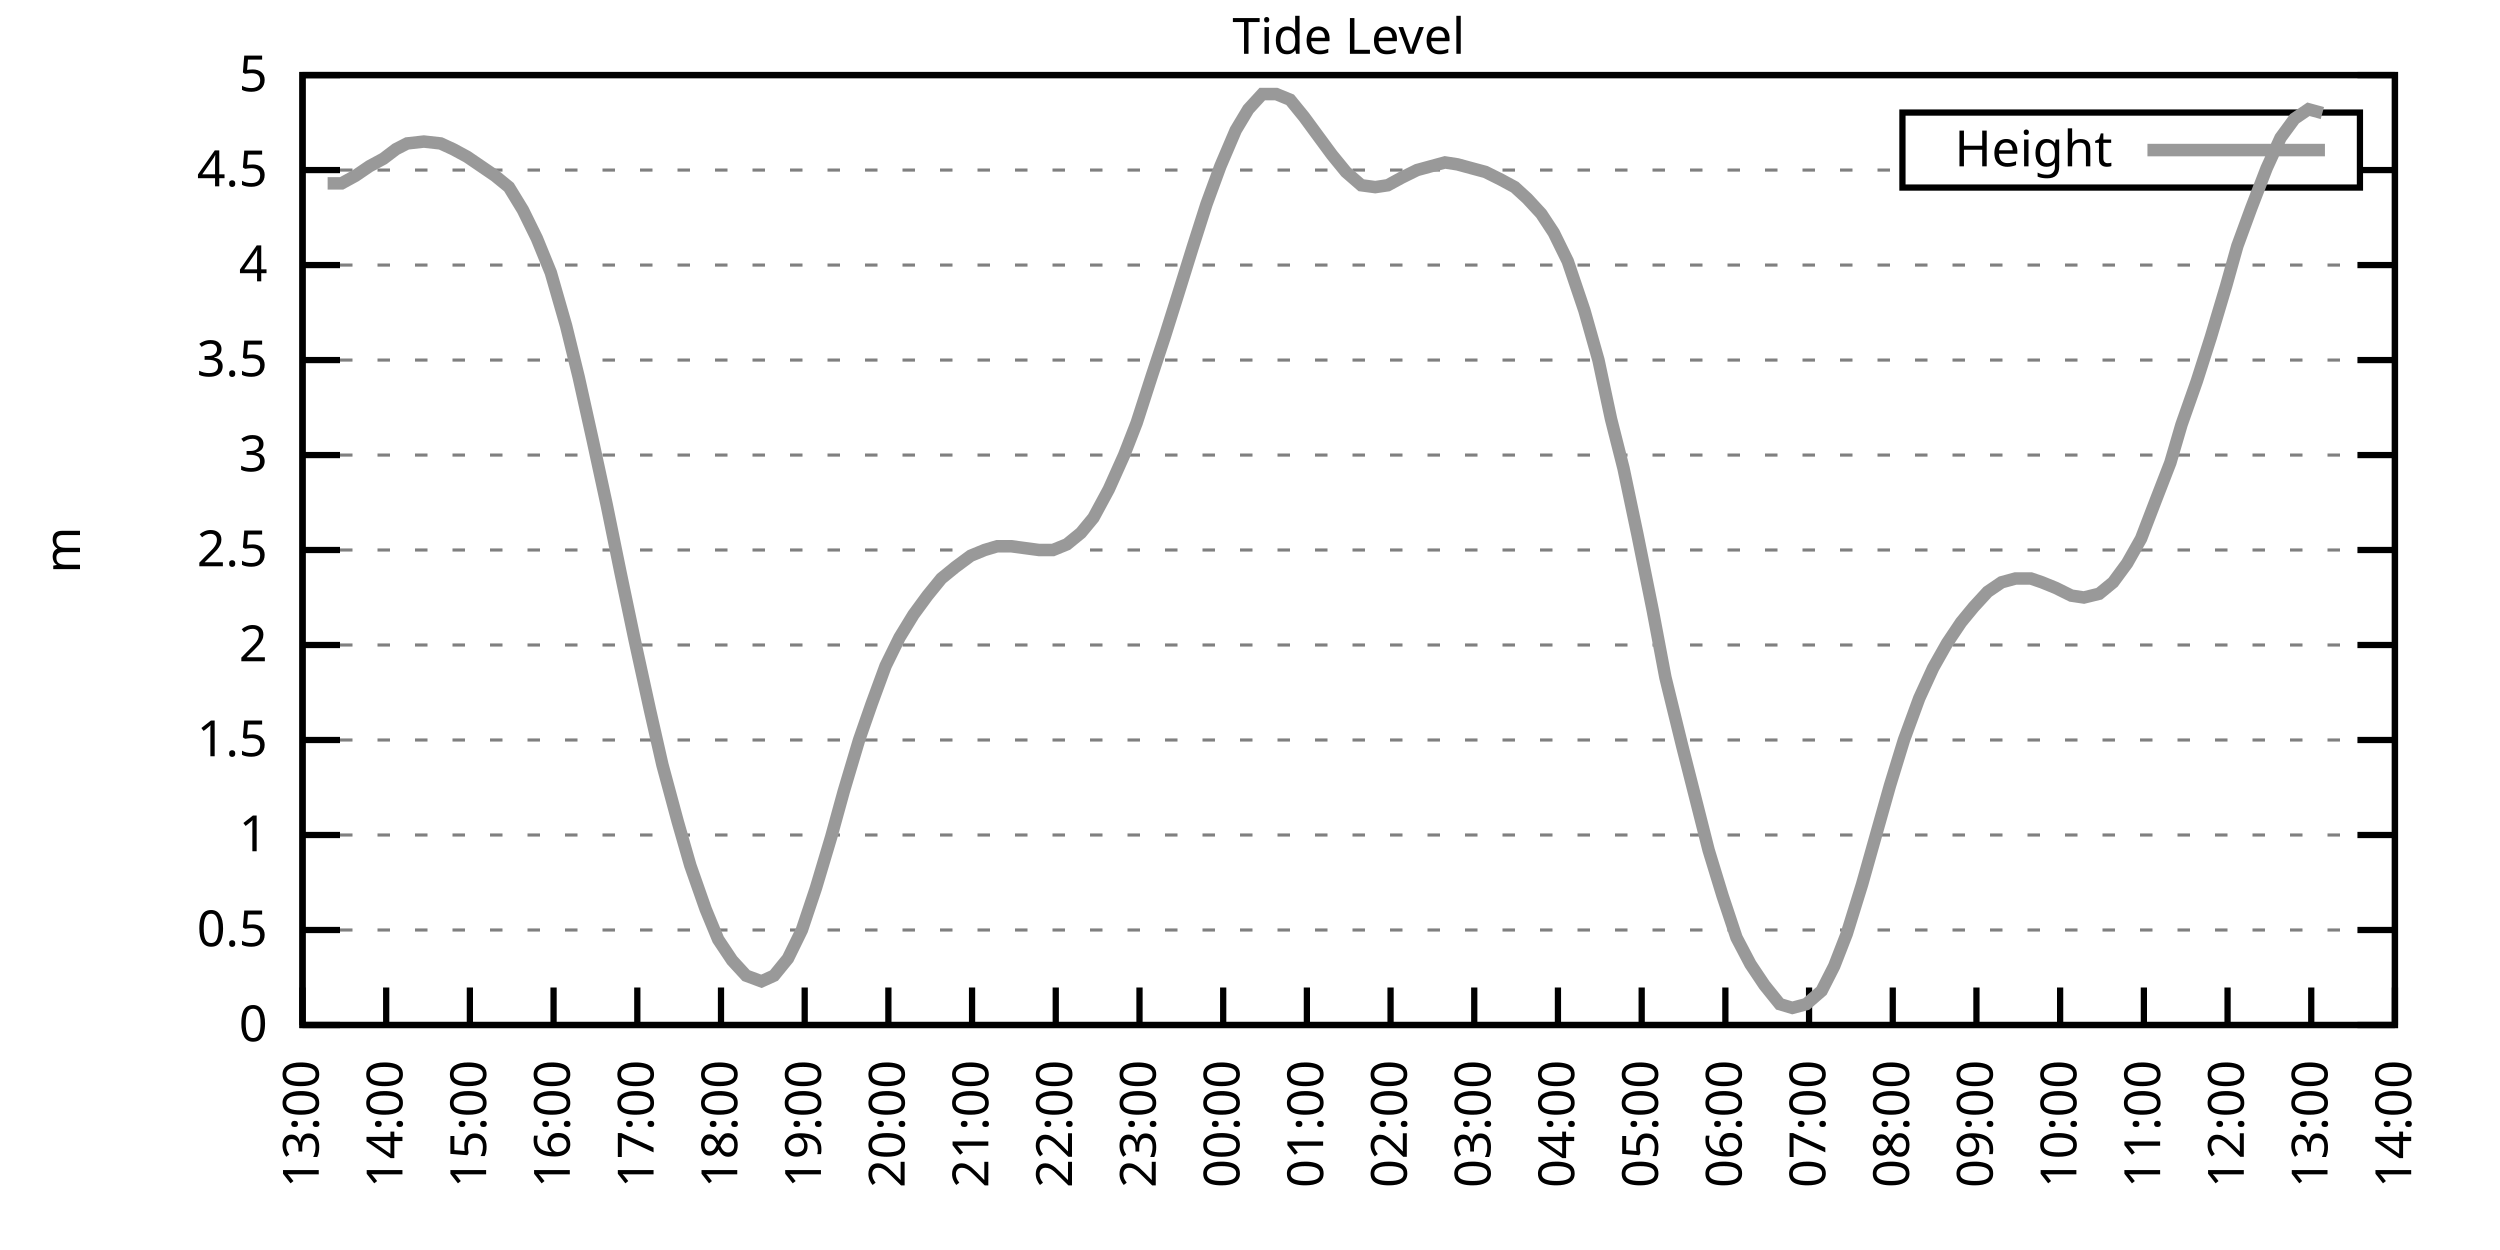
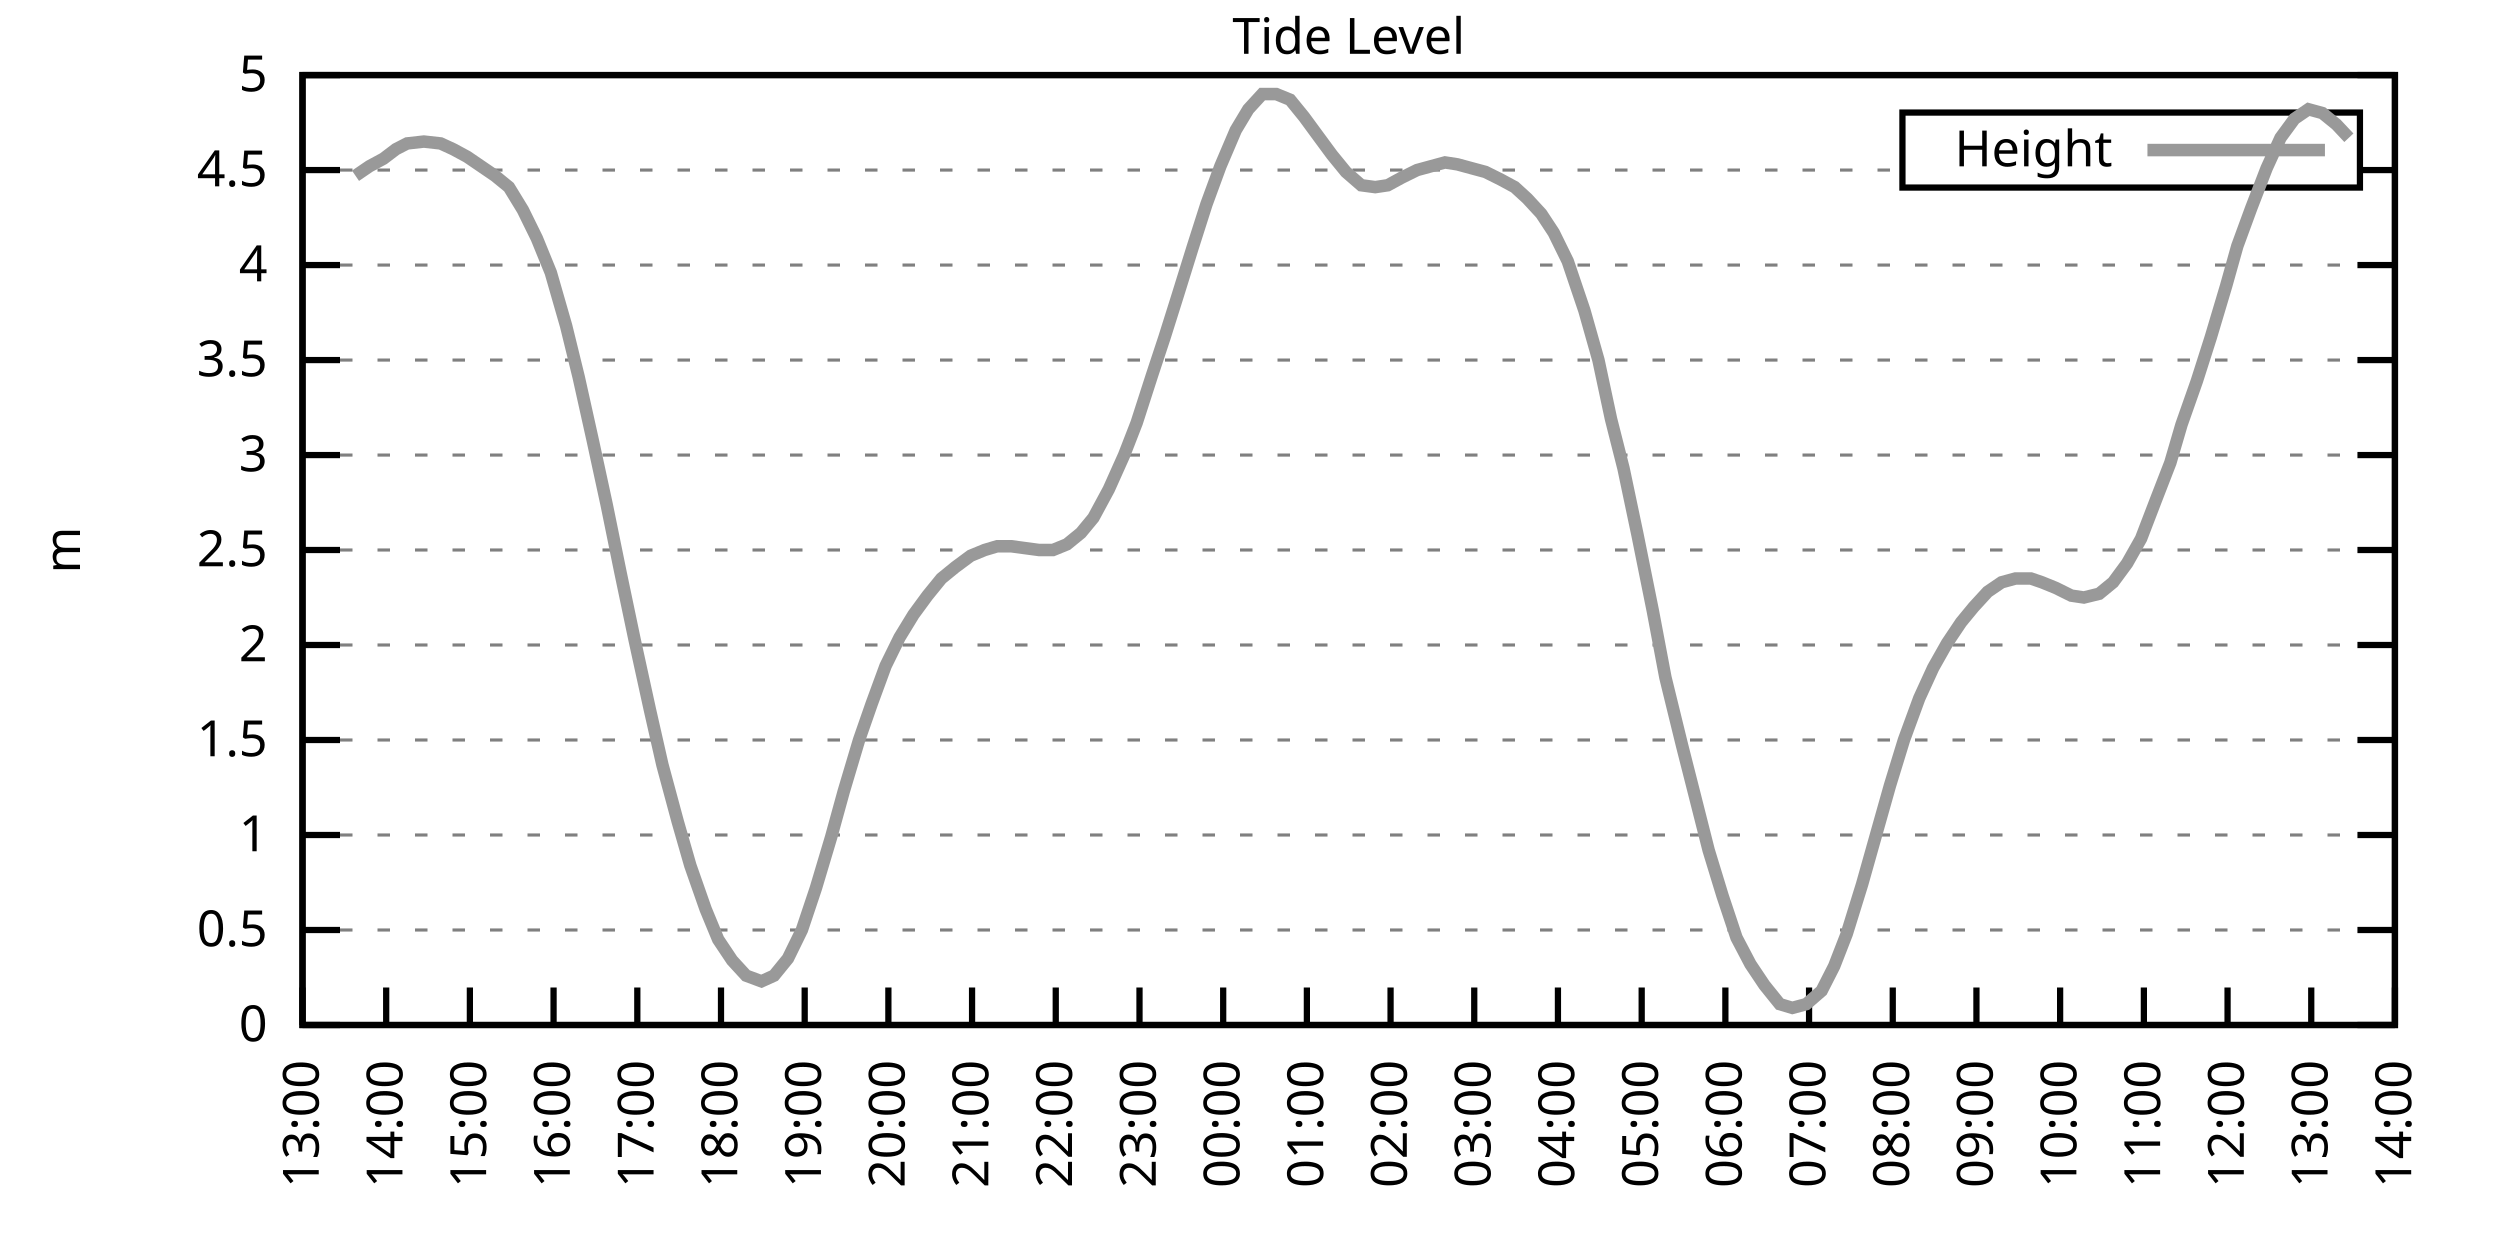
<svg xmlns="http://www.w3.org/2000/svg" xmlns:xlink="http://www.w3.org/1999/xlink" width="400" height="200" viewBox="0 0 400 200">
  <g id="gnuplot_canvas">
    <rect x="0" y="0" width="400" height="200" fill="none" />
    <defs>
      <circle id="gpDot" r="0.5" stroke-width="0.5" stroke="currentColor" />
      <path id="gpPt0" stroke-width="0.333" stroke="currentColor" d="M-1,0 h2 M0,-1 v2" />
      <path id="gpPt1" stroke-width="0.333" stroke="currentColor" d="M-1,-1 L1,1 M1,-1 L-1,1" />
      <path id="gpPt2" stroke-width="0.333" stroke="currentColor" d="M-1,0 L1,0 M0,-1 L0,1 M-1,-1 L1,1 M-1,1 L1,-1" />
      <rect id="gpPt3" stroke-width="0.333" stroke="currentColor" x="-1" y="-1" width="2" height="2" />
      <rect id="gpPt4" stroke-width="0.333" stroke="currentColor" fill="currentColor" x="-1" y="-1" width="2" height="2" />
      <circle id="gpPt5" stroke-width="0.333" stroke="currentColor" cx="0" cy="0" r="1" />
      <use xlink:href="#gpPt5" id="gpPt6" fill="currentColor" stroke="none" />
      <path id="gpPt7" stroke-width="0.333" stroke="currentColor" d="M0,-1.33 L-1.33,0.67 L1.33,0.67 z" />
      <use xlink:href="#gpPt7" id="gpPt8" fill="currentColor" stroke="none" />
      <use xlink:href="#gpPt7" id="gpPt9" stroke="currentColor" transform="rotate(180)" />
      <use xlink:href="#gpPt9" id="gpPt10" fill="currentColor" stroke="none" />
      <use xlink:href="#gpPt3" id="gpPt11" stroke="currentColor" transform="rotate(45)" />
      <use xlink:href="#gpPt11" id="gpPt12" fill="currentColor" stroke="none" />
      <path id="gpPt13" stroke-width="0.333" stroke="currentColor" d="M0,1.330 L1.265,0.411 L0.782,-1.067 L-0.782,-1.076 L-1.265,0.411 z" />
      <use xlink:href="#gpPt13" id="gpPt14" fill="currentColor" stroke="none" />
      <filter id="textbox" filterUnits="objectBoundingBox" x="0" y="0" height="1" width="1">
        <feFlood flood-color="white" flood-opacity="1" result="bgnd" />
        <feComposite in="SourceGraphic" in2="bgnd" operator="atop" />
      </filter>
      <filter id="greybox" filterUnits="objectBoundingBox" x="0" y="0" height="1" width="1">
        <feFlood flood-color="lightgrey" flood-opacity="1" result="grey" />
        <feComposite in="SourceGraphic" in2="grey" operator="atop" />
      </filter>
    </defs>
    <g fill="none" color="white" stroke="currentColor" stroke-width="1.00" stroke-linecap="butt" stroke-linejoin="miter">
</g>
    <g fill="none" color="black" stroke="currentColor" stroke-width="1.00" stroke-linecap="butt" stroke-linejoin="miter">
      <g stroke="none" shape-rendering="crispEdges">
        <polygon fill="rgb(255, 255, 255)" points="48.40,164.00 383.18,164.00 383.18,12.02 48.40,12.02 " />
      </g>
    </g>
    <g fill="none" color="black" stroke="currentColor" stroke-width="1.00" stroke-linecap="butt" stroke-linejoin="miter">
</g>
    <g fill="none" color="black" stroke="black" stroke-width="0.50" stroke-linecap="butt" stroke-linejoin="miter">
</g>
    <g fill="none" color="gray" stroke="currentColor" stroke-width="0.50" stroke-linecap="butt" stroke-linejoin="miter">
      <path stroke="gray" stroke-dasharray="2,4" class="gridline" d="M48.40,164.00 L383.19,164.00  " />
    </g>
    <g fill="none" color="gray" stroke="gray" stroke-width="1.00" stroke-linecap="butt" stroke-linejoin="miter">
</g>
    <g fill="none" color="black" stroke="currentColor" stroke-width="1.00" stroke-linecap="butt" stroke-linejoin="miter">
      <path stroke="black" d="M48.40,164.00 L54.40,164.00 M383.19,164.00 L377.19,164.00  " />
      <g transform="translate(42.80,166.60)" stroke="none" fill="black" font-family="Sans" font-size="8.00" text-anchor="end">
        <text>
          <tspan font-family="Sans"> 0</tspan>
        </text>
      </g>
    </g>
    <g fill="none" color="black" stroke="currentColor" stroke-width="1.00" stroke-linecap="butt" stroke-linejoin="miter">
</g>
    <g fill="none" color="black" stroke="black" stroke-width="0.50" stroke-linecap="butt" stroke-linejoin="miter">
</g>
    <g fill="none" color="gray" stroke="currentColor" stroke-width="0.50" stroke-linecap="butt" stroke-linejoin="miter">
      <path stroke="gray" stroke-dasharray="2,4" class="gridline" d="M48.40,148.80 L383.19,148.80  " />
    </g>
    <g fill="none" color="gray" stroke="gray" stroke-width="1.00" stroke-linecap="butt" stroke-linejoin="miter">
</g>
    <g fill="none" color="black" stroke="currentColor" stroke-width="1.00" stroke-linecap="butt" stroke-linejoin="miter">
      <path stroke="black" d="M48.40,148.80 L54.40,148.80 M383.19,148.80 L377.19,148.80  " />
      <g transform="translate(42.80,151.40)" stroke="none" fill="black" font-family="Sans" font-size="8.00" text-anchor="end">
        <text>
          <tspan font-family="Sans"> 0.5</tspan>
        </text>
      </g>
    </g>
    <g fill="none" color="black" stroke="currentColor" stroke-width="1.00" stroke-linecap="butt" stroke-linejoin="miter">
</g>
    <g fill="none" color="black" stroke="black" stroke-width="0.50" stroke-linecap="butt" stroke-linejoin="miter">
</g>
    <g fill="none" color="gray" stroke="currentColor" stroke-width="0.50" stroke-linecap="butt" stroke-linejoin="miter">
      <path stroke="gray" stroke-dasharray="2,4" class="gridline" d="M48.40,133.60 L383.19,133.60  " />
    </g>
    <g fill="none" color="gray" stroke="gray" stroke-width="1.00" stroke-linecap="butt" stroke-linejoin="miter">
</g>
    <g fill="none" color="black" stroke="currentColor" stroke-width="1.00" stroke-linecap="butt" stroke-linejoin="miter">
      <path stroke="black" d="M48.40,133.60 L54.40,133.60 M383.19,133.60 L377.19,133.60  " />
      <g transform="translate(42.80,136.20)" stroke="none" fill="black" font-family="Sans" font-size="8.00" text-anchor="end">
        <text>
          <tspan font-family="Sans"> 1</tspan>
        </text>
      </g>
    </g>
    <g fill="none" color="black" stroke="currentColor" stroke-width="1.00" stroke-linecap="butt" stroke-linejoin="miter">
</g>
    <g fill="none" color="black" stroke="black" stroke-width="0.50" stroke-linecap="butt" stroke-linejoin="miter">
</g>
    <g fill="none" color="gray" stroke="currentColor" stroke-width="0.50" stroke-linecap="butt" stroke-linejoin="miter">
      <path stroke="gray" stroke-dasharray="2,4" class="gridline" d="M48.40,118.40 L383.19,118.40  " />
    </g>
    <g fill="none" color="gray" stroke="gray" stroke-width="1.00" stroke-linecap="butt" stroke-linejoin="miter">
</g>
    <g fill="none" color="black" stroke="currentColor" stroke-width="1.00" stroke-linecap="butt" stroke-linejoin="miter">
      <path stroke="black" d="M48.40,118.40 L54.40,118.40 M383.19,118.40 L377.19,118.40  " />
      <g transform="translate(42.80,121.00)" stroke="none" fill="black" font-family="Sans" font-size="8.00" text-anchor="end">
        <text>
          <tspan font-family="Sans"> 1.5</tspan>
        </text>
      </g>
    </g>
    <g fill="none" color="black" stroke="currentColor" stroke-width="1.00" stroke-linecap="butt" stroke-linejoin="miter">
</g>
    <g fill="none" color="black" stroke="black" stroke-width="0.50" stroke-linecap="butt" stroke-linejoin="miter">
</g>
    <g fill="none" color="gray" stroke="currentColor" stroke-width="0.50" stroke-linecap="butt" stroke-linejoin="miter">
      <path stroke="gray" stroke-dasharray="2,4" class="gridline" d="M48.40,103.20 L383.19,103.20  " />
    </g>
    <g fill="none" color="gray" stroke="gray" stroke-width="1.00" stroke-linecap="butt" stroke-linejoin="miter">
</g>
    <g fill="none" color="black" stroke="currentColor" stroke-width="1.00" stroke-linecap="butt" stroke-linejoin="miter">
      <path stroke="black" d="M48.40,103.20 L54.40,103.20 M383.19,103.20 L377.19,103.20  " />
      <g transform="translate(42.80,105.80)" stroke="none" fill="black" font-family="Sans" font-size="8.00" text-anchor="end">
        <text>
          <tspan font-family="Sans"> 2</tspan>
        </text>
      </g>
    </g>
    <g fill="none" color="black" stroke="currentColor" stroke-width="1.00" stroke-linecap="butt" stroke-linejoin="miter">
</g>
    <g fill="none" color="black" stroke="black" stroke-width="0.50" stroke-linecap="butt" stroke-linejoin="miter">
</g>
    <g fill="none" color="gray" stroke="currentColor" stroke-width="0.50" stroke-linecap="butt" stroke-linejoin="miter">
      <path stroke="gray" stroke-dasharray="2,4" class="gridline" d="M48.40,88.00 L383.19,88.00  " />
    </g>
    <g fill="none" color="gray" stroke="gray" stroke-width="1.00" stroke-linecap="butt" stroke-linejoin="miter">
</g>
    <g fill="none" color="black" stroke="currentColor" stroke-width="1.00" stroke-linecap="butt" stroke-linejoin="miter">
      <path stroke="black" d="M48.40,88.00 L54.40,88.00 M383.19,88.00 L377.19,88.00  " />
      <g transform="translate(42.80,90.60)" stroke="none" fill="black" font-family="Sans" font-size="8.00" text-anchor="end">
        <text>
          <tspan font-family="Sans"> 2.5</tspan>
        </text>
      </g>
    </g>
    <g fill="none" color="black" stroke="currentColor" stroke-width="1.00" stroke-linecap="butt" stroke-linejoin="miter">
</g>
    <g fill="none" color="black" stroke="black" stroke-width="0.50" stroke-linecap="butt" stroke-linejoin="miter">
</g>
    <g fill="none" color="gray" stroke="currentColor" stroke-width="0.50" stroke-linecap="butt" stroke-linejoin="miter">
      <path stroke="gray" stroke-dasharray="2,4" class="gridline" d="M48.40,72.81 L383.19,72.81  " />
    </g>
    <g fill="none" color="gray" stroke="gray" stroke-width="1.00" stroke-linecap="butt" stroke-linejoin="miter">
</g>
    <g fill="none" color="black" stroke="currentColor" stroke-width="1.00" stroke-linecap="butt" stroke-linejoin="miter">
      <path stroke="black" d="M48.40,72.81 L54.40,72.81 M383.19,72.81 L377.19,72.81  " />
      <g transform="translate(42.80,75.41)" stroke="none" fill="black" font-family="Sans" font-size="8.00" text-anchor="end">
        <text>
          <tspan font-family="Sans"> 3</tspan>
        </text>
      </g>
    </g>
    <g fill="none" color="black" stroke="currentColor" stroke-width="1.00" stroke-linecap="butt" stroke-linejoin="miter">
</g>
    <g fill="none" color="black" stroke="black" stroke-width="0.50" stroke-linecap="butt" stroke-linejoin="miter">
</g>
    <g fill="none" color="gray" stroke="currentColor" stroke-width="0.50" stroke-linecap="butt" stroke-linejoin="miter">
      <path stroke="gray" stroke-dasharray="2,4" class="gridline" d="M48.40,57.61 L383.19,57.61  " />
    </g>
    <g fill="none" color="gray" stroke="gray" stroke-width="1.00" stroke-linecap="butt" stroke-linejoin="miter">
</g>
    <g fill="none" color="black" stroke="currentColor" stroke-width="1.00" stroke-linecap="butt" stroke-linejoin="miter">
      <path stroke="black" d="M48.40,57.61 L54.40,57.61 M383.19,57.61 L377.19,57.61  " />
      <g transform="translate(42.80,60.21)" stroke="none" fill="black" font-family="Sans" font-size="8.00" text-anchor="end">
        <text>
          <tspan font-family="Sans"> 3.5</tspan>
        </text>
      </g>
    </g>
    <g fill="none" color="black" stroke="currentColor" stroke-width="1.00" stroke-linecap="butt" stroke-linejoin="miter">
</g>
    <g fill="none" color="black" stroke="black" stroke-width="0.50" stroke-linecap="butt" stroke-linejoin="miter">
</g>
    <g fill="none" color="gray" stroke="currentColor" stroke-width="0.50" stroke-linecap="butt" stroke-linejoin="miter">
      <path stroke="gray" stroke-dasharray="2,4" class="gridline" d="M48.40,42.41 L383.19,42.41  " />
    </g>
    <g fill="none" color="gray" stroke="gray" stroke-width="1.00" stroke-linecap="butt" stroke-linejoin="miter">
</g>
    <g fill="none" color="black" stroke="currentColor" stroke-width="1.00" stroke-linecap="butt" stroke-linejoin="miter">
      <path stroke="black" d="M48.40,42.41 L54.40,42.41 M383.19,42.41 L377.19,42.41  " />
      <g transform="translate(42.80,45.01)" stroke="none" fill="black" font-family="Sans" font-size="8.00" text-anchor="end">
        <text>
          <tspan font-family="Sans"> 4</tspan>
        </text>
      </g>
    </g>
    <g fill="none" color="black" stroke="currentColor" stroke-width="1.00" stroke-linecap="butt" stroke-linejoin="miter">
</g>
    <g fill="none" color="black" stroke="black" stroke-width="0.50" stroke-linecap="butt" stroke-linejoin="miter">
</g>
    <g fill="none" color="gray" stroke="currentColor" stroke-width="0.50" stroke-linecap="butt" stroke-linejoin="miter">
      <path stroke="gray" stroke-dasharray="2,4" class="gridline" d="M48.40,27.21 L304.39,27.21 M377.59,27.21 L383.19,27.21  " />
    </g>
    <g fill="none" color="gray" stroke="gray" stroke-width="1.00" stroke-linecap="butt" stroke-linejoin="miter">
</g>
    <g fill="none" color="black" stroke="currentColor" stroke-width="1.00" stroke-linecap="butt" stroke-linejoin="miter">
      <path stroke="black" d="M48.40,27.21 L54.40,27.21 M383.19,27.21 L377.19,27.21  " />
      <g transform="translate(42.80,29.81)" stroke="none" fill="black" font-family="Sans" font-size="8.00" text-anchor="end">
        <text>
          <tspan font-family="Sans"> 4.5</tspan>
        </text>
      </g>
    </g>
    <g fill="none" color="black" stroke="currentColor" stroke-width="1.00" stroke-linecap="butt" stroke-linejoin="miter">
</g>
    <g fill="none" color="black" stroke="black" stroke-width="0.50" stroke-linecap="butt" stroke-linejoin="miter">
</g>
    <g fill="none" color="gray" stroke="currentColor" stroke-width="0.50" stroke-linecap="butt" stroke-linejoin="miter">
      <path stroke="gray" stroke-dasharray="2,4" class="gridline" d="M48.40,12.01 L383.19,12.01  " />
    </g>
    <g fill="none" color="gray" stroke="gray" stroke-width="1.00" stroke-linecap="butt" stroke-linejoin="miter">
</g>
    <g fill="none" color="black" stroke="currentColor" stroke-width="1.00" stroke-linecap="butt" stroke-linejoin="miter">
      <path stroke="black" d="M48.40,12.01 L54.40,12.01 M383.19,12.01 L377.19,12.01  " />
      <g transform="translate(42.80,14.61)" stroke="none" fill="black" font-family="Sans" font-size="8.00" text-anchor="end">
        <text>
          <tspan font-family="Sans"> 5</tspan>
        </text>
      </g>
    </g>
    <g fill="none" color="black" stroke="currentColor" stroke-width="1.00" stroke-linecap="butt" stroke-linejoin="miter">
      <path stroke="black" d="M48.40,164.00 L48.40,158.00  " />
      <g transform="translate(51.00,169.60) rotate(270.00)" stroke="none" fill="black" font-family="Sans" font-size="8.00" text-anchor="end">
        <text>
          <tspan font-family="Sans">13:00</tspan>
        </text>
      </g>
    </g>
    <g fill="none" color="black" stroke="currentColor" stroke-width="1.00" stroke-linecap="butt" stroke-linejoin="miter">
      <path stroke="black" d="M61.79,164.00 L61.79,158.00  " />
      <g transform="translate(64.39,169.60) rotate(270.00)" stroke="none" fill="black" font-family="Sans" font-size="8.00" text-anchor="end">
        <text>
          <tspan font-family="Sans">14:00</tspan>
        </text>
      </g>
    </g>
    <g fill="none" color="black" stroke="currentColor" stroke-width="1.00" stroke-linecap="butt" stroke-linejoin="miter">
      <path stroke="black" d="M75.18,164.00 L75.18,158.00  " />
      <g transform="translate(77.78,169.60) rotate(270.00)" stroke="none" fill="black" font-family="Sans" font-size="8.00" text-anchor="end">
        <text>
          <tspan font-family="Sans">15:00</tspan>
        </text>
      </g>
    </g>
    <g fill="none" color="black" stroke="currentColor" stroke-width="1.00" stroke-linecap="butt" stroke-linejoin="miter">
      <path stroke="black" d="M88.57,164.00 L88.57,158.00  " />
      <g transform="translate(91.17,169.60) rotate(270.00)" stroke="none" fill="black" font-family="Sans" font-size="8.00" text-anchor="end">
        <text>
          <tspan font-family="Sans">16:00</tspan>
        </text>
      </g>
    </g>
    <g fill="none" color="black" stroke="currentColor" stroke-width="1.00" stroke-linecap="butt" stroke-linejoin="miter">
      <path stroke="black" d="M101.97,164.00 L101.97,158.00  " />
      <g transform="translate(104.57,169.60) rotate(270.00)" stroke="none" fill="black" font-family="Sans" font-size="8.00" text-anchor="end">
        <text>
          <tspan font-family="Sans">17:00</tspan>
        </text>
      </g>
    </g>
    <g fill="none" color="black" stroke="currentColor" stroke-width="1.00" stroke-linecap="butt" stroke-linejoin="miter">
      <path stroke="black" d="M115.36,164.00 L115.36,158.00  " />
      <g transform="translate(117.96,169.60) rotate(270.00)" stroke="none" fill="black" font-family="Sans" font-size="8.00" text-anchor="end">
        <text>
          <tspan font-family="Sans">18:00</tspan>
        </text>
      </g>
    </g>
    <g fill="none" color="black" stroke="currentColor" stroke-width="1.00" stroke-linecap="butt" stroke-linejoin="miter">
      <path stroke="black" d="M128.75,164.00 L128.75,158.00  " />
      <g transform="translate(131.35,169.60) rotate(270.00)" stroke="none" fill="black" font-family="Sans" font-size="8.00" text-anchor="end">
        <text>
          <tspan font-family="Sans">19:00</tspan>
        </text>
      </g>
    </g>
    <g fill="none" color="black" stroke="currentColor" stroke-width="1.00" stroke-linecap="butt" stroke-linejoin="miter">
      <path stroke="black" d="M142.14,164.00 L142.14,158.00  " />
      <g transform="translate(144.74,169.60) rotate(270.00)" stroke="none" fill="black" font-family="Sans" font-size="8.00" text-anchor="end">
        <text>
          <tspan font-family="Sans">20:00</tspan>
        </text>
      </g>
    </g>
    <g fill="none" color="black" stroke="currentColor" stroke-width="1.00" stroke-linecap="butt" stroke-linejoin="miter">
      <path stroke="black" d="M155.53,164.00 L155.53,158.00  " />
      <g transform="translate(158.13,169.60) rotate(270.00)" stroke="none" fill="black" font-family="Sans" font-size="8.00" text-anchor="end">
        <text>
          <tspan font-family="Sans">21:00</tspan>
        </text>
      </g>
    </g>
    <g fill="none" color="black" stroke="currentColor" stroke-width="1.00" stroke-linecap="butt" stroke-linejoin="miter">
      <path stroke="black" d="M168.92,164.00 L168.92,158.00  " />
      <g transform="translate(171.52,169.60) rotate(270.00)" stroke="none" fill="black" font-family="Sans" font-size="8.00" text-anchor="end">
        <text>
          <tspan font-family="Sans">22:00</tspan>
        </text>
      </g>
    </g>
    <g fill="none" color="black" stroke="currentColor" stroke-width="1.00" stroke-linecap="butt" stroke-linejoin="miter">
      <path stroke="black" d="M182.32,164.00 L182.32,158.00  " />
      <g transform="translate(184.92,169.60) rotate(270.00)" stroke="none" fill="black" font-family="Sans" font-size="8.00" text-anchor="end">
        <text>
          <tspan font-family="Sans">23:00</tspan>
        </text>
      </g>
    </g>
    <g fill="none" color="black" stroke="currentColor" stroke-width="1.00" stroke-linecap="butt" stroke-linejoin="miter">
      <path stroke="black" d="M195.71,164.00 L195.71,158.00  " />
      <g transform="translate(198.31,169.60) rotate(270.00)" stroke="none" fill="black" font-family="Sans" font-size="8.00" text-anchor="end">
        <text>
          <tspan font-family="Sans">00:00</tspan>
        </text>
      </g>
    </g>
    <g fill="none" color="black" stroke="currentColor" stroke-width="1.00" stroke-linecap="butt" stroke-linejoin="miter">
      <path stroke="black" d="M209.10,164.00 L209.10,158.00  " />
      <g transform="translate(211.70,169.60) rotate(270.00)" stroke="none" fill="black" font-family="Sans" font-size="8.00" text-anchor="end">
        <text>
          <tspan font-family="Sans">01:00</tspan>
        </text>
      </g>
    </g>
    <g fill="none" color="black" stroke="currentColor" stroke-width="1.00" stroke-linecap="butt" stroke-linejoin="miter">
      <path stroke="black" d="M222.49,164.00 L222.49,158.00  " />
      <g transform="translate(225.09,169.60) rotate(270.00)" stroke="none" fill="black" font-family="Sans" font-size="8.00" text-anchor="end">
        <text>
          <tspan font-family="Sans">02:00</tspan>
        </text>
      </g>
    </g>
    <g fill="none" color="black" stroke="currentColor" stroke-width="1.00" stroke-linecap="butt" stroke-linejoin="miter">
      <path stroke="black" d="M235.88,164.00 L235.88,158.00  " />
      <g transform="translate(238.48,169.60) rotate(270.00)" stroke="none" fill="black" font-family="Sans" font-size="8.00" text-anchor="end">
        <text>
          <tspan font-family="Sans">03:00</tspan>
        </text>
      </g>
    </g>
    <g fill="none" color="black" stroke="currentColor" stroke-width="1.00" stroke-linecap="butt" stroke-linejoin="miter">
      <path stroke="black" d="M249.27,164.00 L249.27,158.00  " />
      <g transform="translate(251.87,169.60) rotate(270.00)" stroke="none" fill="black" font-family="Sans" font-size="8.00" text-anchor="end">
        <text>
          <tspan font-family="Sans">04:00</tspan>
        </text>
      </g>
    </g>
    <g fill="none" color="black" stroke="currentColor" stroke-width="1.00" stroke-linecap="butt" stroke-linejoin="miter">
      <path stroke="black" d="M262.67,164.00 L262.67,158.00  " />
      <g transform="translate(265.27,169.60) rotate(270.00)" stroke="none" fill="black" font-family="Sans" font-size="8.00" text-anchor="end">
        <text>
          <tspan font-family="Sans">05:00</tspan>
        </text>
      </g>
    </g>
    <g fill="none" color="black" stroke="currentColor" stroke-width="1.00" stroke-linecap="butt" stroke-linejoin="miter">
      <path stroke="black" d="M276.06,164.00 L276.06,158.00  " />
      <g transform="translate(278.66,169.60) rotate(270.00)" stroke="none" fill="black" font-family="Sans" font-size="8.00" text-anchor="end">
        <text>
          <tspan font-family="Sans">06:00</tspan>
        </text>
      </g>
    </g>
    <g fill="none" color="black" stroke="currentColor" stroke-width="1.00" stroke-linecap="butt" stroke-linejoin="miter">
      <path stroke="black" d="M289.45,164.00 L289.45,158.00  " />
      <g transform="translate(292.05,169.60) rotate(270.00)" stroke="none" fill="black" font-family="Sans" font-size="8.00" text-anchor="end">
        <text>
          <tspan font-family="Sans">07:00</tspan>
        </text>
      </g>
    </g>
    <g fill="none" color="black" stroke="currentColor" stroke-width="1.00" stroke-linecap="butt" stroke-linejoin="miter">
      <path stroke="black" d="M302.84,164.00 L302.84,158.00  " />
      <g transform="translate(305.44,169.60) rotate(270.00)" stroke="none" fill="black" font-family="Sans" font-size="8.00" text-anchor="end">
        <text>
          <tspan font-family="Sans">08:00</tspan>
        </text>
      </g>
    </g>
    <g fill="none" color="black" stroke="currentColor" stroke-width="1.00" stroke-linecap="butt" stroke-linejoin="miter">
      <path stroke="black" d="M316.23,164.00 L316.23,158.00  " />
      <g transform="translate(318.83,169.60) rotate(270.00)" stroke="none" fill="black" font-family="Sans" font-size="8.00" text-anchor="end">
        <text>
          <tspan font-family="Sans">09:00</tspan>
        </text>
      </g>
    </g>
    <g fill="none" color="black" stroke="currentColor" stroke-width="1.00" stroke-linecap="butt" stroke-linejoin="miter">
      <path stroke="black" d="M329.62,164.00 L329.62,158.00  " />
      <g transform="translate(332.22,169.60) rotate(270.00)" stroke="none" fill="black" font-family="Sans" font-size="8.00" text-anchor="end">
        <text>
          <tspan font-family="Sans">10:00</tspan>
        </text>
      </g>
    </g>
    <g fill="none" color="black" stroke="currentColor" stroke-width="1.00" stroke-linecap="butt" stroke-linejoin="miter">
      <path stroke="black" d="M343.02,164.00 L343.02,158.00  " />
      <g transform="translate(345.62,169.60) rotate(270.00)" stroke="none" fill="black" font-family="Sans" font-size="8.00" text-anchor="end">
        <text>
          <tspan font-family="Sans">11:00</tspan>
        </text>
      </g>
    </g>
    <g fill="none" color="black" stroke="currentColor" stroke-width="1.00" stroke-linecap="butt" stroke-linejoin="miter">
      <path stroke="black" d="M356.41,164.00 L356.41,158.00  " />
      <g transform="translate(359.01,169.60) rotate(270.00)" stroke="none" fill="black" font-family="Sans" font-size="8.00" text-anchor="end">
        <text>
          <tspan font-family="Sans">12:00</tspan>
        </text>
      </g>
    </g>
    <g fill="none" color="black" stroke="currentColor" stroke-width="1.00" stroke-linecap="butt" stroke-linejoin="miter">
      <path stroke="black" d="M369.80,164.00 L369.80,158.00  " />
      <g transform="translate(372.40,169.60) rotate(270.00)" stroke="none" fill="black" font-family="Sans" font-size="8.00" text-anchor="end">
        <text>
          <tspan font-family="Sans">13:00</tspan>
        </text>
      </g>
    </g>
    <g fill="none" color="black" stroke="currentColor" stroke-width="1.00" stroke-linecap="butt" stroke-linejoin="miter">
      <path stroke="black" d="M383.19,164.00 L383.19,158.00  " />
      <g transform="translate(385.79,169.60) rotate(270.00)" stroke="none" fill="black" font-family="Sans" font-size="8.00" text-anchor="end">
        <text>
          <tspan font-family="Sans">14:00</tspan>
        </text>
      </g>
    </g>
    <g fill="none" color="black" stroke="currentColor" stroke-width="1.00" stroke-linecap="butt" stroke-linejoin="miter">
</g>
    <g fill="none" color="black" stroke="currentColor" stroke-width="1.00" stroke-linecap="butt" stroke-linejoin="miter">
      <path stroke="black" d="M48.40,12.01 L48.40,164.00 L383.19,164.00 L383.19,12.01 L48.40,12.01 Z  " />
    </g>
    <g fill="none" color="black" stroke="currentColor" stroke-width="1.00" stroke-linecap="butt" stroke-linejoin="miter">
</g>
    <g fill="none" color="black" stroke="currentColor" stroke-width="1.00" stroke-linecap="butt" stroke-linejoin="miter">
      <path stroke="black" d="M304.39,30.01 L304.39,18.01 L377.59,18.01 L377.59,30.01 L304.39,30.01 Z  " />
    </g>
    <g id="Tide_level_plot_1">
      <g fill="none" color="white" stroke="black" stroke-width="2.00" stroke-linecap="butt" stroke-linejoin="miter">
</g>
      <g fill="none" color="black" stroke="currentColor" stroke-width="2.00" stroke-linecap="butt" stroke-linejoin="miter">
        <g transform="translate(337.99,26.61)" stroke="none" fill="black" font-family="Sans" font-size="8.00" text-anchor="end">
          <text>
            <tspan font-family="Sans">Height</tspan>
          </text>
        </g>
      </g>
      <g fill="none" color="black" stroke="currentColor" stroke-width="2.00" stroke-linecap="butt" stroke-linejoin="miter">
-         <path stroke="rgb(153, 153, 153)" d="M343.59,24.01 L371.99,24.01 M52.42,29.34 L54.65,29.34 L56.88,28.12 L59.11,26.60 L61.35,25.39 L63.35,23.87   L65.14,22.95 L67.82,22.65 L70.50,22.95 L72.50,23.87 L74.74,25.08 L76.97,26.60 L79.20,28.12 L81.43,29.94   L83.66,33.59 L85.90,38.15 L88.13,43.62 L90.58,52.14 L92.59,60.34 L94.82,70.37 L97.06,80.71 L99.29,91.65   L101.52,102.29 L103.98,113.54 L105.98,122.35 L108.44,131.47 L110.45,138.47 L112.90,145.46 L114.91,150.32 L117.14,153.66   L119.38,156.10 L121.83,157.01 L123.84,156.10 L126.07,153.36 L128.30,148.80 L130.54,142.11 L132.99,133.91 L135.00,126.61   L137.45,118.40 L139.46,112.63 L141.69,106.55 L143.93,101.99 L146.16,98.34 L148.39,95.30 L150.62,92.56 L152.85,90.74   L155.31,88.92 L157.54,88.00 L159.55,87.40 L161.78,87.40 L164.01,87.70 L166.25,88.00 L168.48,88.00 L170.71,87.09   L172.94,85.27 L174.95,82.84 L177.41,78.28 L179.86,72.81 L181.87,67.64 L184.32,60.04 L186.33,53.96 L188.34,47.58   L190.80,39.67 L193.03,32.68 L195.26,26.60 L197.72,20.83 L199.73,17.48 L201.96,15.05 L204.19,15.05 L206.42,15.96   L208.65,18.70 L210.88,21.74 L213.12,24.78 L215.35,27.51 L217.80,29.64 L220.04,29.94 L222.04,29.64 L224.28,28.42   L226.73,27.21 L228.96,26.60 L231.20,25.99 L233.20,26.30 L235.44,26.91 L237.67,27.51 L240.12,28.73 L242.36,29.94   L244.36,31.77 L246.60,34.20 L248.60,37.24 L250.84,41.80 L253.51,49.70 L255.75,57.61 L257.76,67.03 L259.76,74.93   L262.00,85.57 L264.45,97.73 L266.46,108.37 L269.14,119.31 L271.15,127.22 L273.38,136.03 L275.61,143.33 L277.84,150.02   L280.07,154.27 L282.31,157.62 L284.76,160.66 L286.77,161.26 L289.00,160.66 L291.46,158.53 L293.47,154.58 L295.48,149.41   L297.93,141.51 L300.16,133.60 L302.39,125.70 L304.63,118.40 L307.08,111.72 L309.31,106.85 L311.54,102.90 L313.78,99.56   L315.79,97.12 L318.02,94.69 L320.25,93.17 L322.48,92.56 L324.94,92.56 L326.72,93.17 L328.95,94.08 L331.41,95.30   L333.42,95.60 L335.87,95.00 L338.10,93.17 L340.34,90.13 L342.57,86.18 L345.02,79.80 L347.26,74.02 L349.04,67.94   L351.50,60.95 L353.73,53.96 L356.18,45.75 L357.97,39.37 L360.20,33.29 L362.66,26.91 L364.89,22.04 L367.12,19.00   L369.35,17.48 L371.58,18.09  " />
+         <path stroke="rgb(153, 153, 153)" d="M343.59,24.01 L371.99,24.01 M56.88,28.12 L59.11,26.60 L61.35,25.39 L63.35,23.87 L65.14,22.95 L67.82,22.65   L70.50,22.95 L72.50,23.87 L74.74,25.08 L76.97,26.60 L79.20,28.12 L81.43,29.94 L83.66,33.59 L85.90,38.15   L88.13,43.62 L90.58,52.14 L92.59,60.34 L94.82,70.37 L97.06,80.71 L99.29,91.65 L101.52,102.29 L103.98,113.54   L105.98,122.35 L108.44,131.47 L110.45,138.47 L112.90,145.46 L114.91,150.32 L117.14,153.66 L119.38,156.10 L121.83,157.01   L123.84,156.10 L126.07,153.36 L128.30,148.80 L130.54,142.11 L132.99,133.91 L135.00,126.61 L137.45,118.40 L139.46,112.63   L141.69,106.55 L143.93,101.99 L146.16,98.34 L148.39,95.30 L150.62,92.56 L152.85,90.74 L155.31,88.92 L157.54,88.00   L159.55,87.40 L161.78,87.40 L164.01,87.70 L166.25,88.00 L168.48,88.00 L170.71,87.09 L172.94,85.27 L174.95,82.84   L177.41,78.28 L179.86,72.81 L181.87,67.64 L184.32,60.04 L186.33,53.96 L188.34,47.58 L190.80,39.67 L193.03,32.68   L195.26,26.60 L197.72,20.83 L199.73,17.48 L201.96,15.05 L204.19,15.05 L206.42,15.96 L208.65,18.70 L210.88,21.74   L213.12,24.78 L215.35,27.51 L217.80,29.64 L220.04,29.94 L222.04,29.64 L224.28,28.42 L226.73,27.21 L228.96,26.60   L231.20,25.99 L233.20,26.30 L235.44,26.91 L237.67,27.51 L240.12,28.73 L242.36,29.94 L244.36,31.77 L246.60,34.20   L248.60,37.24 L250.84,41.80 L253.51,49.70 L255.75,57.61 L257.76,67.03 L259.76,74.93 L262.00,85.57 L264.45,97.73   L266.46,108.37 L269.14,119.31 L271.15,127.22 L273.38,136.03 L275.61,143.33 L277.84,150.02 L280.07,154.27 L282.31,157.62   L284.76,160.66 L286.77,161.26 L289.00,160.66 L291.46,158.53 L293.47,154.58 L295.48,149.41 L297.93,141.51 L300.16,133.60   L302.39,125.70 L304.63,118.40 L307.08,111.72 L309.31,106.85 L311.54,102.90 L313.78,99.56 L315.79,97.12 L318.02,94.69   L320.25,93.17 L322.48,92.56 L324.94,92.56 L326.72,93.17 L328.95,94.08 L331.41,95.30 L333.42,95.60 L335.87,95.00   L338.10,93.17 L340.34,90.13 L342.57,86.18 L345.02,79.80 L347.26,74.02 L349.04,67.94 L351.50,60.95 L353.73,53.96   L356.18,45.75 L357.97,39.37 L360.20,33.29 L362.66,26.91 L364.89,22.04 L367.12,19.00 L369.35,17.48 L371.58,18.09   L373.82,19.91 L375.82,22.04  " />
      </g>
    </g>
    <g fill="none" color="black" stroke="currentColor" stroke-width="2.00" stroke-linecap="butt" stroke-linejoin="miter">
</g>
    <g fill="none" color="black" stroke="black" stroke-width="1.00" stroke-linecap="butt" stroke-linejoin="miter">
</g>
    <g fill="none" color="black" stroke="currentColor" stroke-width="1.00" stroke-linecap="butt" stroke-linejoin="miter">
      <path stroke="black" d="M48.40,12.01 L48.40,164.00 L383.19,164.00 L383.19,12.01 L48.40,12.01 Z  " />
      <g transform="translate(12.80,88.01) rotate(270.00)" stroke="none" fill="black" font-family="Sans" font-size="8.00" text-anchor="middle">
        <text>
          <tspan font-family="Sans">m</tspan>
        </text>
      </g>
    </g>
    <g fill="none" color="black" stroke="currentColor" stroke-width="1.00" stroke-linecap="butt" stroke-linejoin="miter">
</g>
    <g fill="none" color="black" stroke="currentColor" stroke-width="1.00" stroke-linecap="butt" stroke-linejoin="miter">
      <g transform="translate(215.79,8.61)" stroke="none" fill="black" font-family="Sans" font-size="8.00" text-anchor="middle">
        <text>
          <tspan font-family="Sans">Tide Level</tspan>
        </text>
      </g>
    </g>
    <g fill="none" color="black" stroke="currentColor" stroke-width="1.00" stroke-linecap="butt" stroke-linejoin="miter">
</g>
  </g>
</svg>
